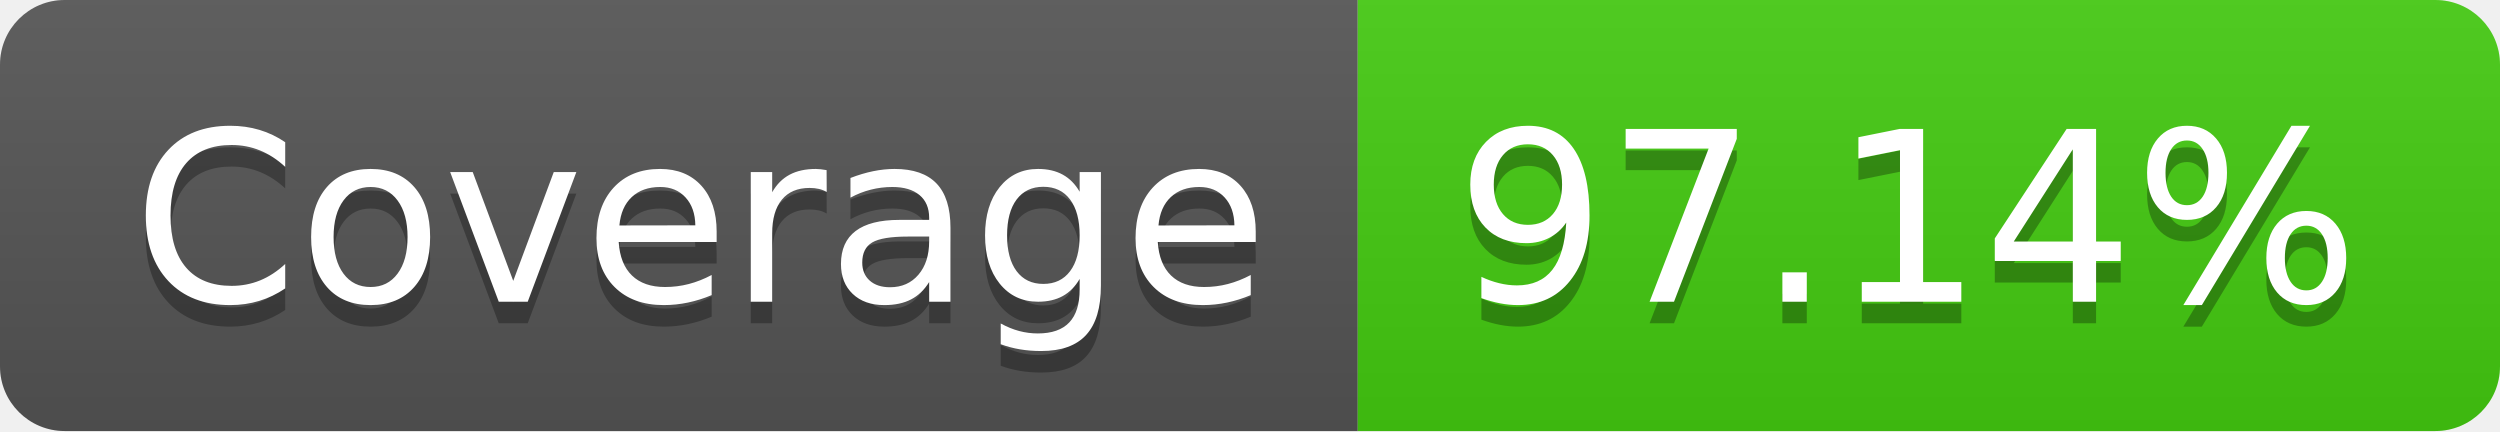
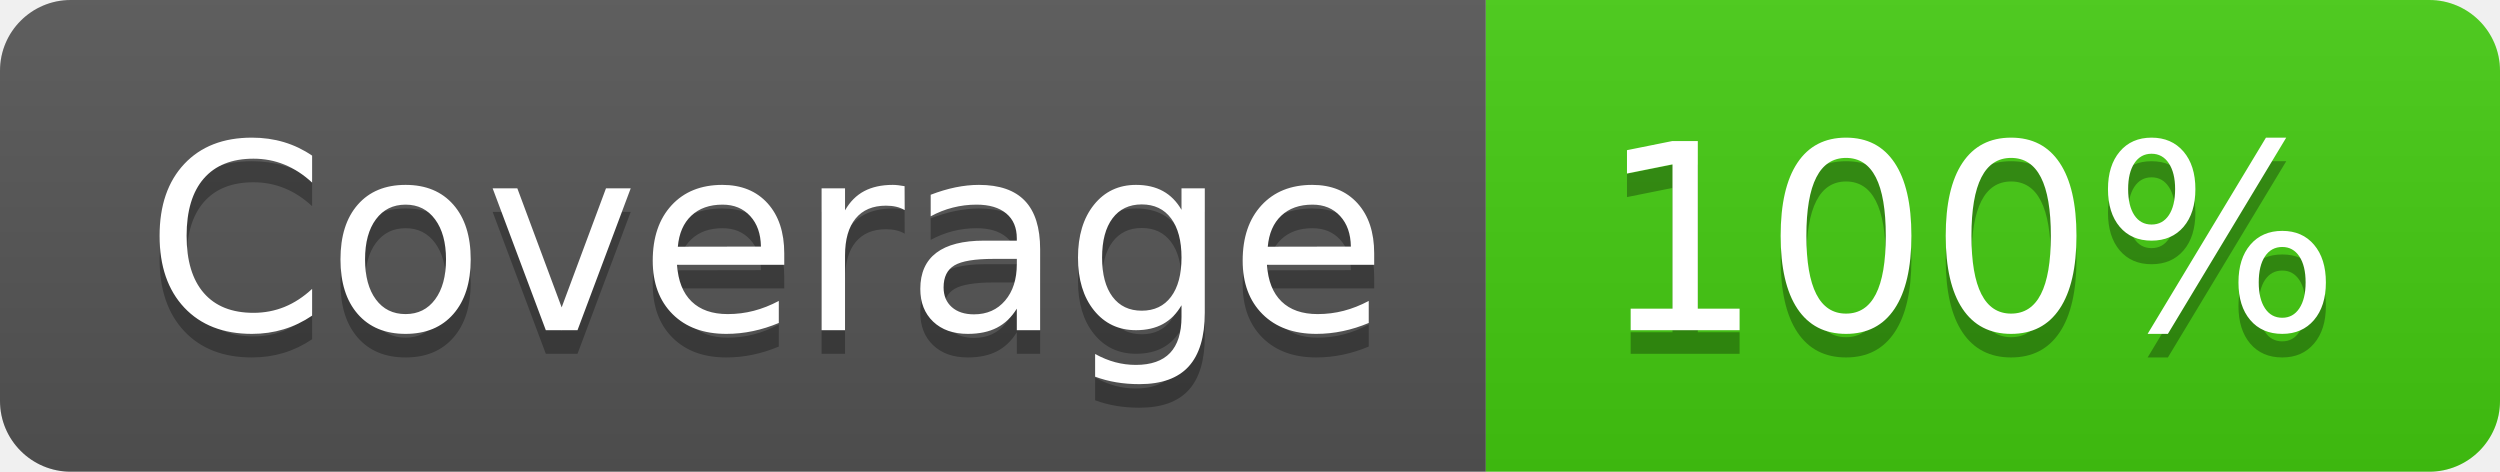
- <svg xmlns="http://www.w3.org/2000/svg" width="116" height="20" role="img" aria-label="Coverage: 97.14%">
+ <svg xmlns="http://www.w3.org/2000/svg" width="106" height="20" role="img" aria-label="Coverage: 100%">
  <linearGradient id="s" x2="0" y2="100%">
    <stop offset="0" stop-color="#bbb" stop-opacity=".1" />
    <stop offset="1" stop-opacity=".1" />
  </linearGradient>
  <clipPath id="r">
-     <rect width="116" height="20" rx="3" fill="#fff" />
+     <rect width="106" height="20" rx="3" fill="#fff" />
  </clipPath>
  <g clip-path="url(#r)">
    <rect width="63" height="20" fill="#555" />
-     <rect x="63" width="53" height="20" fill="#4c1" />
-     <rect width="116" height="20" fill="url(#s)" />
+     <rect x="63" width="43" height="20" fill="#4c1" />
+     <rect width="106" height="20" fill="url(#s)" />
  </g>
  <g fill="#fff" text-anchor="middle" font-family="Verdana,Geneva,DejaVu Sans,sans-serif" text-rendering="geometricPrecision" font-size="110">
    <text aria-hidden="true" x="325" y="150" fill="#010101" fill-opacity=".3" transform="scale(.1)" textLength="530">Coverage</text>
    <text x="325" y="140" transform="scale(.1)" fill="#fff" textLength="530">Coverage</text>
-     <text aria-hidden="true" x="885" y="150" fill="#010101" fill-opacity=".3" transform="scale(.1)" textLength="430">97.14%</text>
-     <text x="885" y="140" transform="scale(.1)" fill="#fff" textLength="430">97.14%</text>
+     <text aria-hidden="true" x="835" y="150" fill="#010101" fill-opacity=".3" transform="scale(.1)" textLength="330">100%</text>
+     <text x="835" y="140" transform="scale(.1)" fill="#fff" textLength="330">100%</text>
  </g>
</svg>
